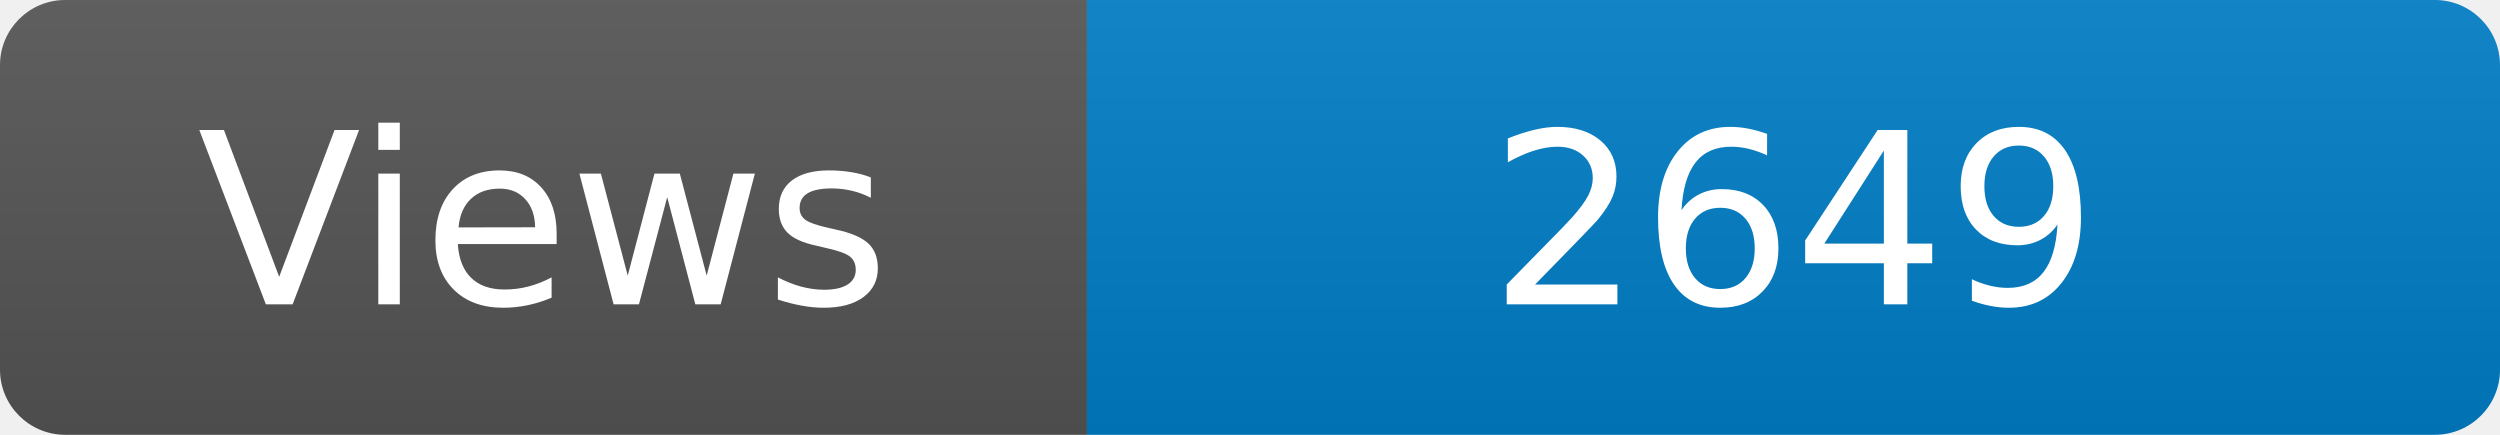
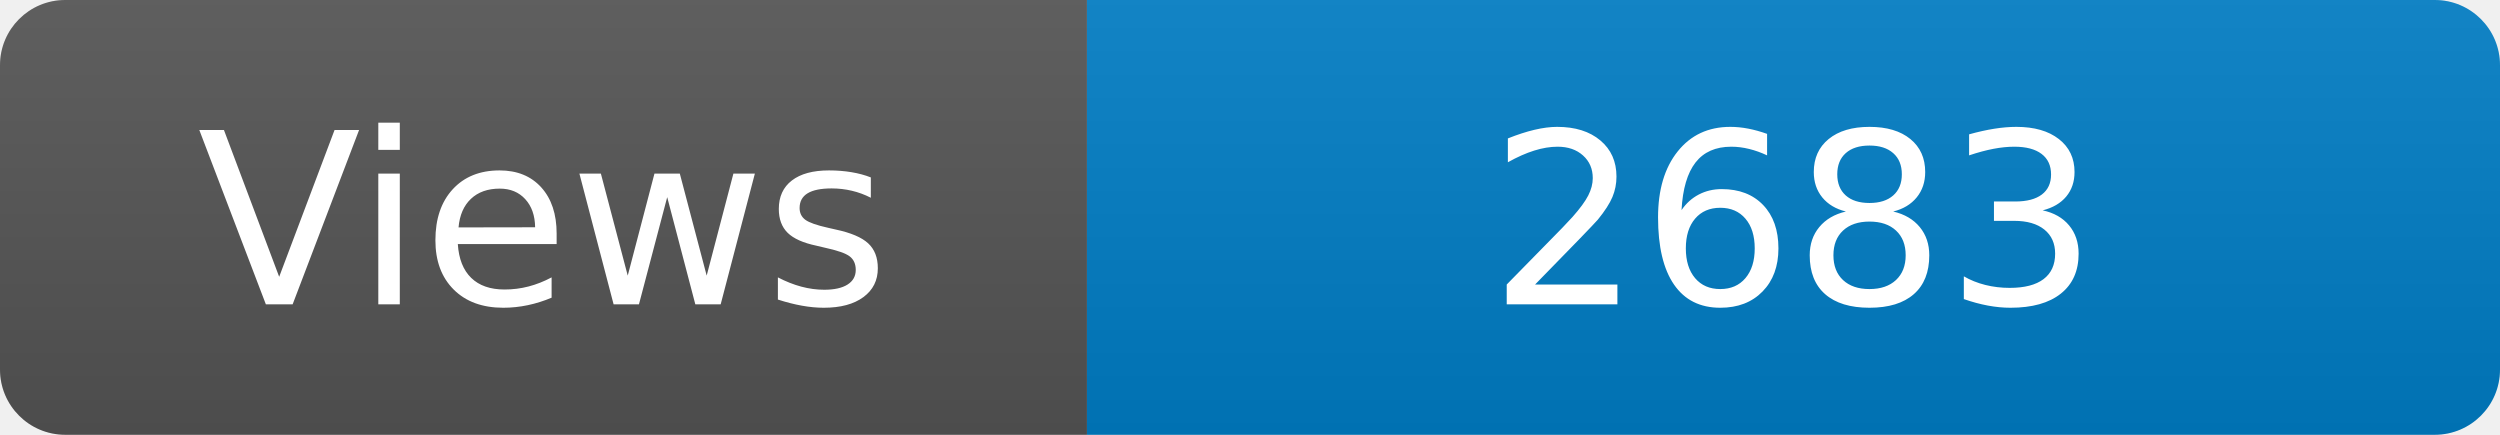
<svg xmlns="http://www.w3.org/2000/svg" width="115" height="20" role="img" aria-label="Maintained?: yes">
  <linearGradient id="s" x2="0" y2="100%">
    <stop offset="0" stop-color="#bbb" stop-opacity=".1" />
    <stop offset="1" stop-opacity=".1" />
  </linearGradient>
  <clipPath id="r">
    <rect width="115" height="20" rx="3" fill="#fff" />
  </clipPath>
  <g clip-path="url(#r)">
    <rect width="50" height="20" fill="#555" />
    <rect x="50" width="160" height="20" fill="#007ec6" />
    <rect width="115" height="20" fill="url(#s)" />
  </g>
  <g fill="#fff" text-anchor="middle" font-family="Verdana,Geneva,DejaVu Sans,sans-serif" font-size="110">
    <text x="250" y="140" transform="scale(.1)" fill="#fff">Views</text>
-     <text x="825" y="140" transform="scale(.1)" fill="#fff">2649</text>
+     <text x="825" y="140" transform="scale(.1)" fill="#fff">2683</text>
  </g>
</svg>
